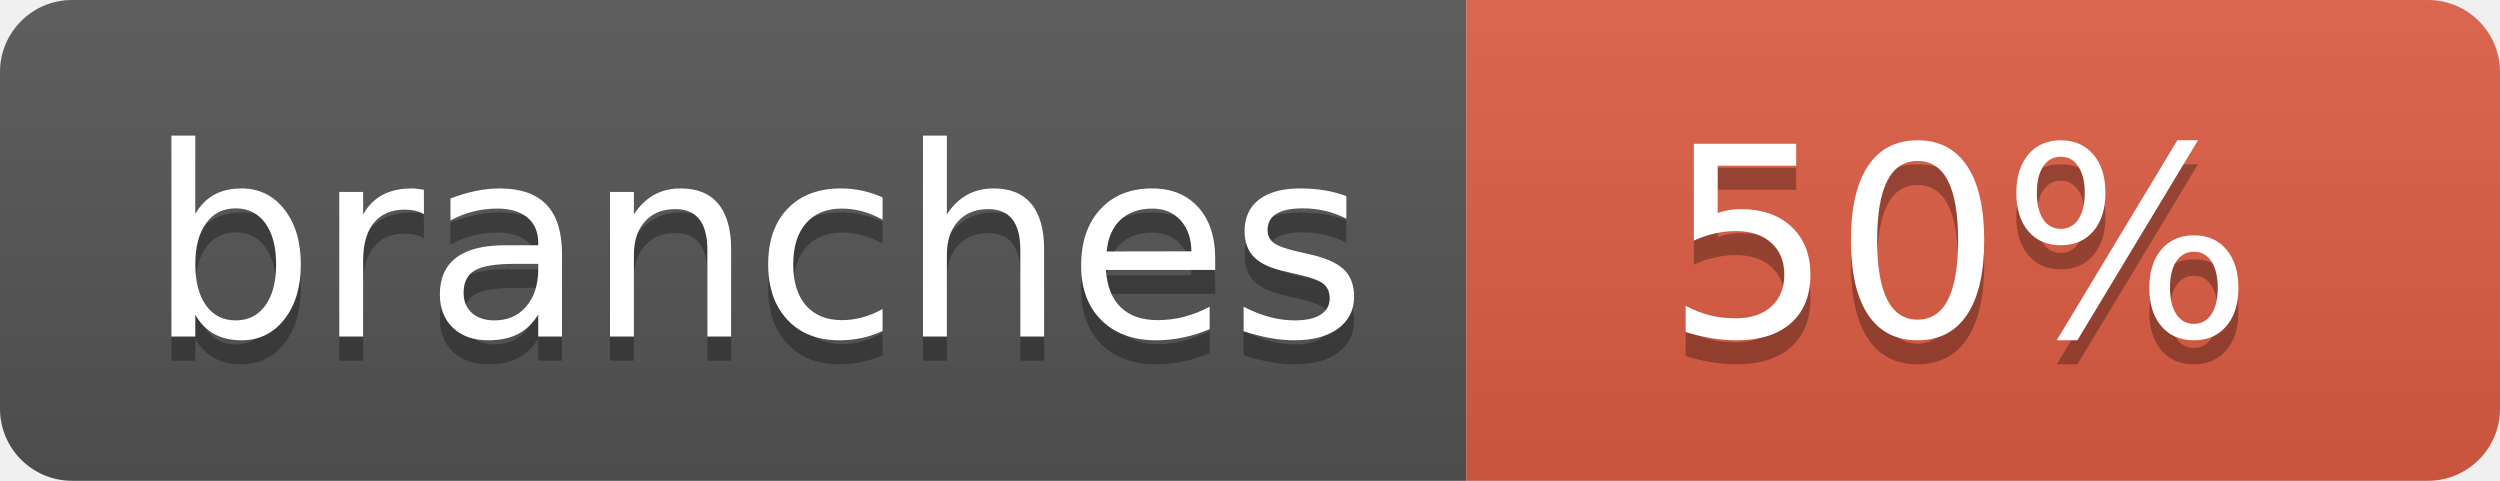
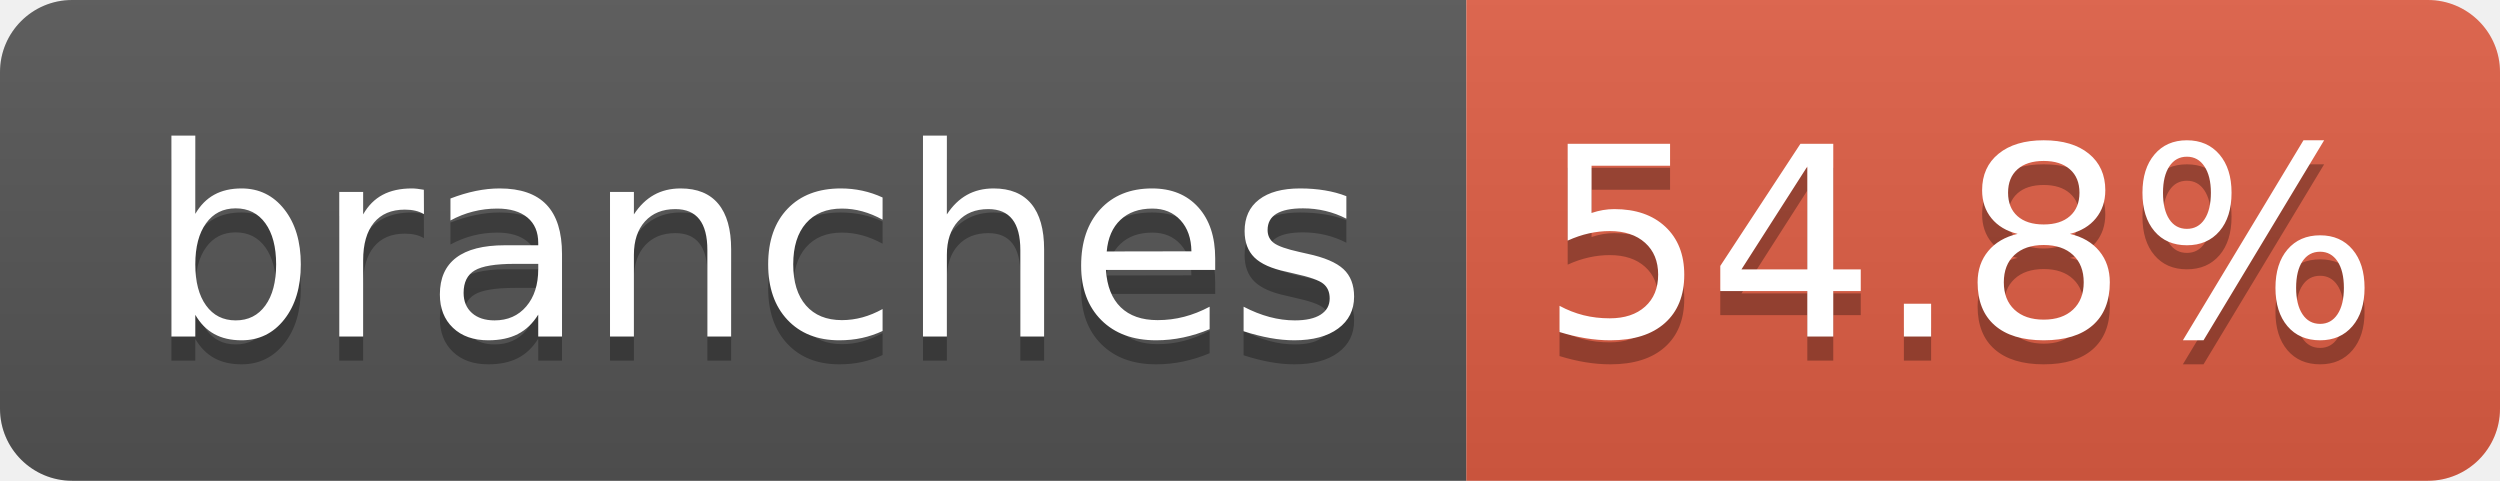
- <svg xmlns="http://www.w3.org/2000/svg" width="104" height="20" role="img" aria-label="branches: 50%">
+ <svg xmlns="http://www.w3.org/2000/svg" width="104" height="20" role="img" aria-label="branches: 54.8%">
  <linearGradient id="s" x2="0" y2="100%">
    <stop offset="0" stop-color="#bbb" stop-opacity=".1" />
    <stop offset="1" stop-opacity=".1" />
  </linearGradient>
  <clipPath id="r">
    <rect width="104" height="20" rx="3" fill="#fff" />
  </clipPath>
  <g clip-path="url(#r)">
    <rect width="61" height="20" fill="#555" />
    <rect x="61" width="43" height="20" fill="#e05d44" />
    <rect width="104" height="20" fill="url(#s)" />
  </g>
  <g fill="#fff" text-anchor="middle" font-family="Verdana,Geneva,DejaVu Sans,sans-serif" text-rendering="geometricPrecision" font-size="110">
    <text aria-hidden="true" x="315" y="150" fill="#010101" fill-opacity=".3" transform="scale(.1)" textLength="510">branches</text>
    <text x="315" y="140" transform="scale(.1)" fill="#fff" textLength="510">branches</text>
-     <text aria-hidden="true" x="815" y="150" fill="#010101" fill-opacity=".3" transform="scale(.1)" textLength="250">50%</text>
-     <text x="815" y="140" transform="scale(.1)" fill="#fff" textLength="250">50%</text>
+     <text aria-hidden="true" x="815" y="150" fill="#010101" fill-opacity=".3" transform="scale(.1)" textLength="330">54.8%</text>
+     <text x="815" y="140" transform="scale(.1)" fill="#fff" textLength="330">54.8%</text>
  </g>
</svg>
